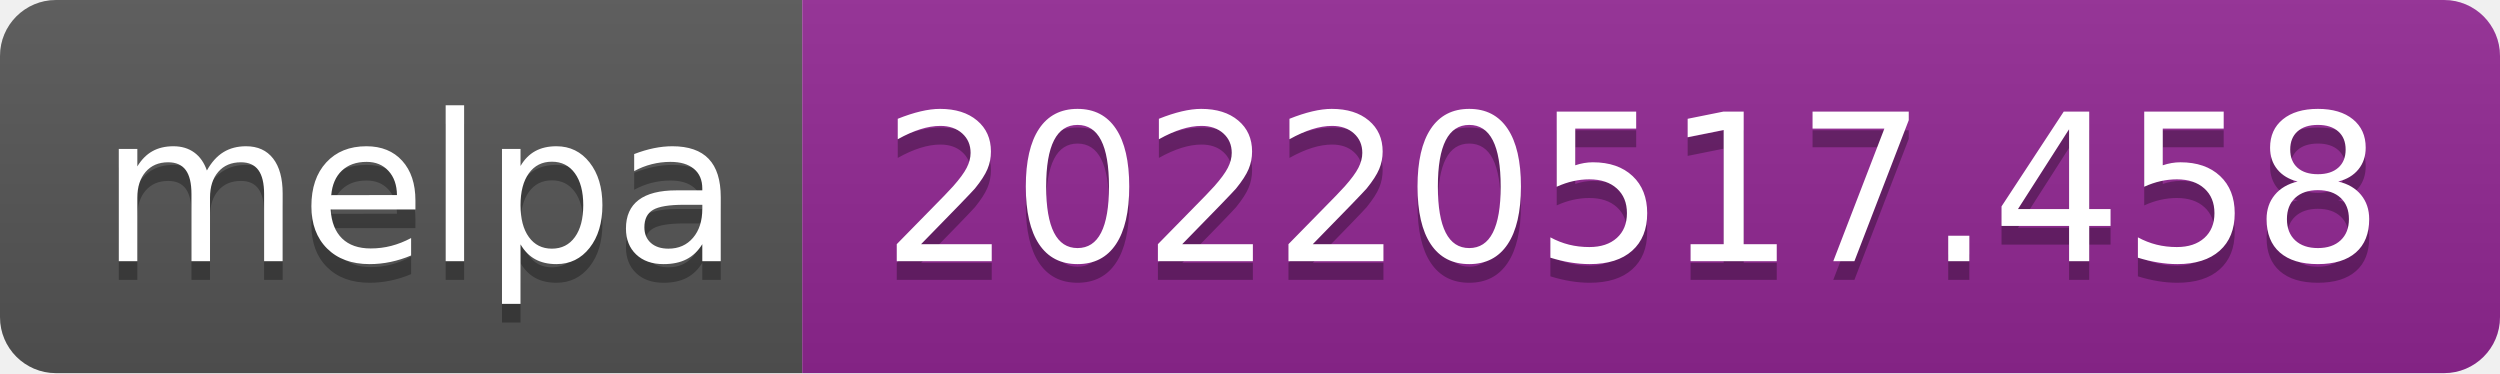
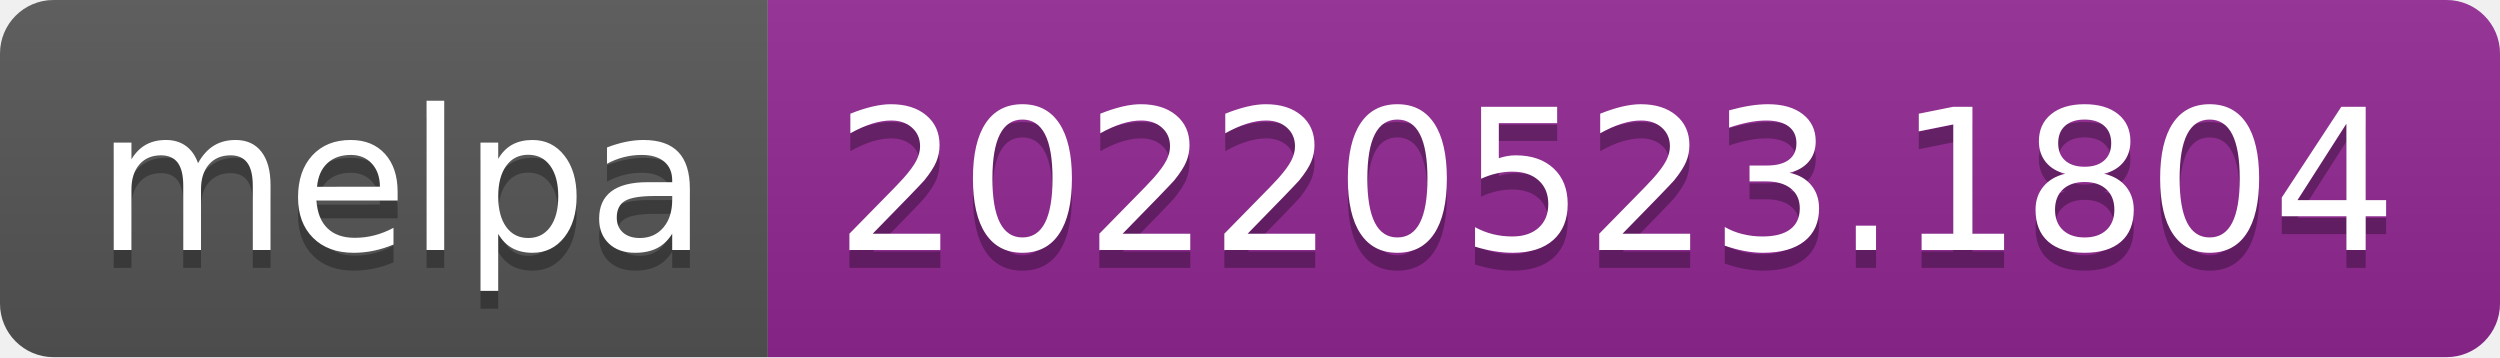
- <svg xmlns="http://www.w3.org/2000/svg" width="134" height="20" role="img" aria-label="melpa: 20220517.458">
+ <svg xmlns="http://www.w3.org/2000/svg" width="140" height="20" role="img" aria-label="melpa: 20220523.1804">
  <linearGradient id="s" x2="0" y2="100%">
    <stop offset="0" stop-color="#bbb" stop-opacity=".1" />
    <stop offset="1" stop-opacity=".1" />
  </linearGradient>
  <clipPath id="r">
-     <rect width="134" height="20" rx="3" fill="#fff" />
+     <rect width="140" height="20" rx="3" fill="#fff" />
  </clipPath>
  <g clip-path="url(#r)">
    <rect width="43" height="20" fill="#555" />
-     <rect x="43" width="91" height="20" fill="#922793" />
-     <rect width="134" height="20" fill="url(#s)" />
+     <rect x="43" width="97" height="20" fill="#922793" />
+     <rect width="140" height="20" fill="url(#s)" />
  </g>
  <g fill="#fff" text-anchor="middle" font-family="Verdana,Geneva,DejaVu Sans,sans-serif" text-rendering="geometricPrecision" font-size="110">
    <text aria-hidden="true" x="225" y="150" fill="#010101" fill-opacity=".3" transform="scale(.1)" textLength="330">melpa</text>
    <text x="225" y="140" transform="scale(.1)" fill="#fff" textLength="330">melpa</text>
-     <text aria-hidden="true" x="875" y="150" fill="#010101" fill-opacity=".3" transform="scale(.1)" textLength="810">20220517.458</text>
-     <text x="875" y="140" transform="scale(.1)" fill="#fff" textLength="810">20220517.458</text>
+     <text aria-hidden="true" x="905" y="150" fill="#010101" fill-opacity=".3" transform="scale(.1)" textLength="870">20220523.1804</text>
+     <text x="905" y="140" transform="scale(.1)" fill="#fff" textLength="870">20220523.1804</text>
  </g>
</svg>
